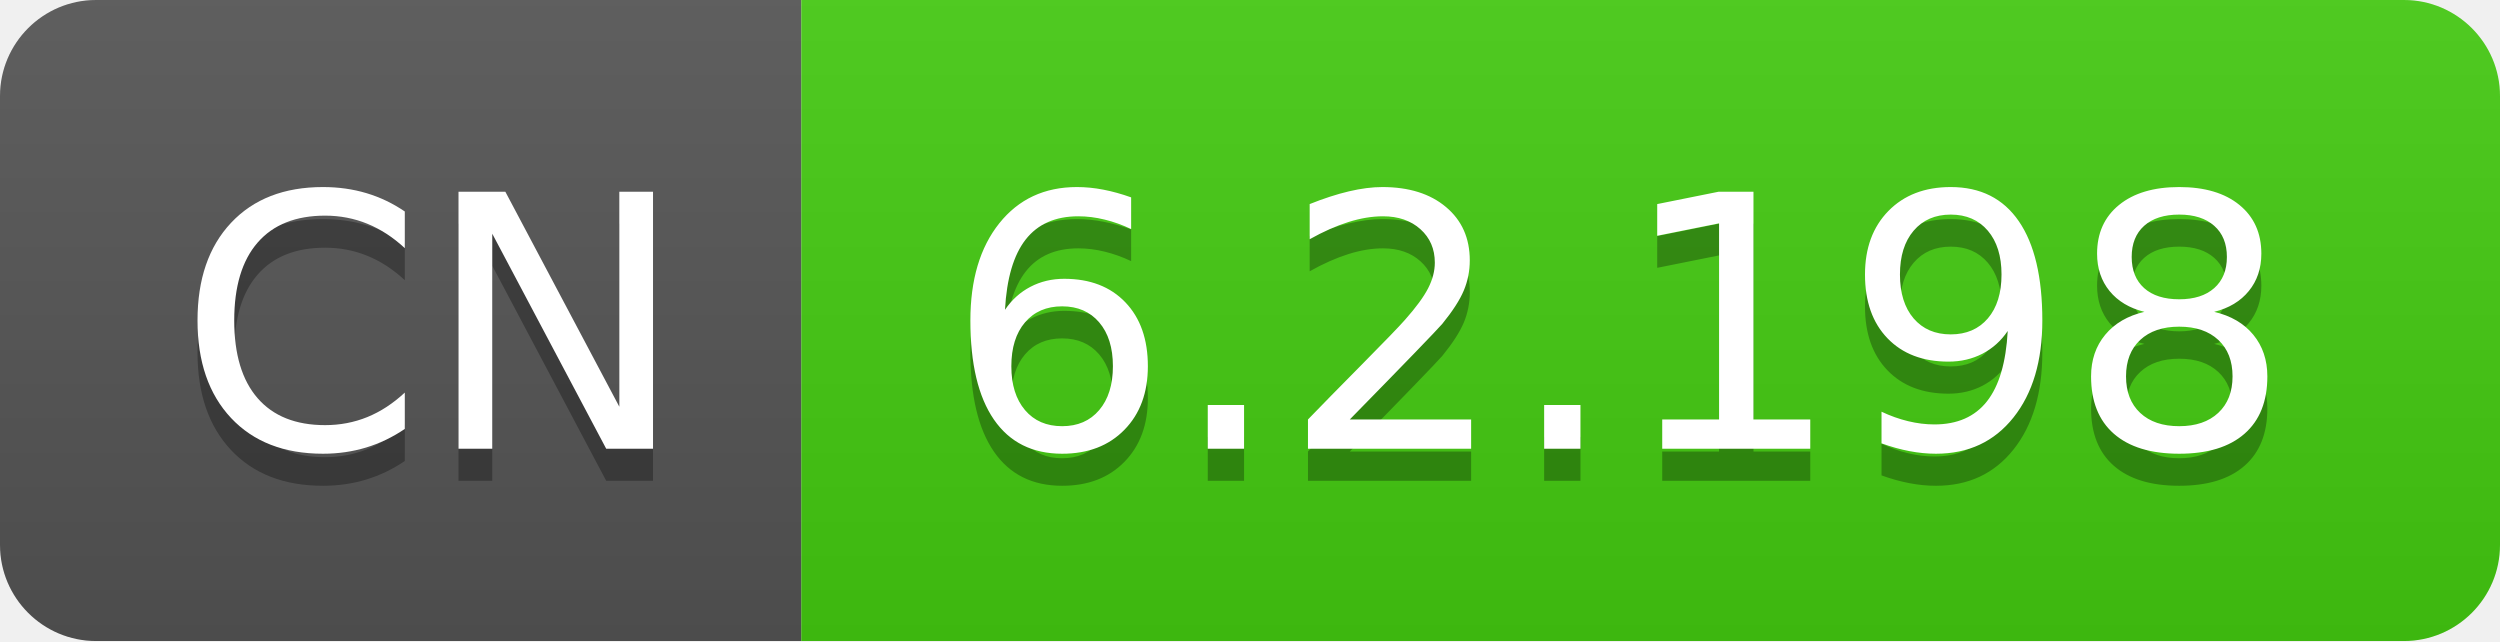
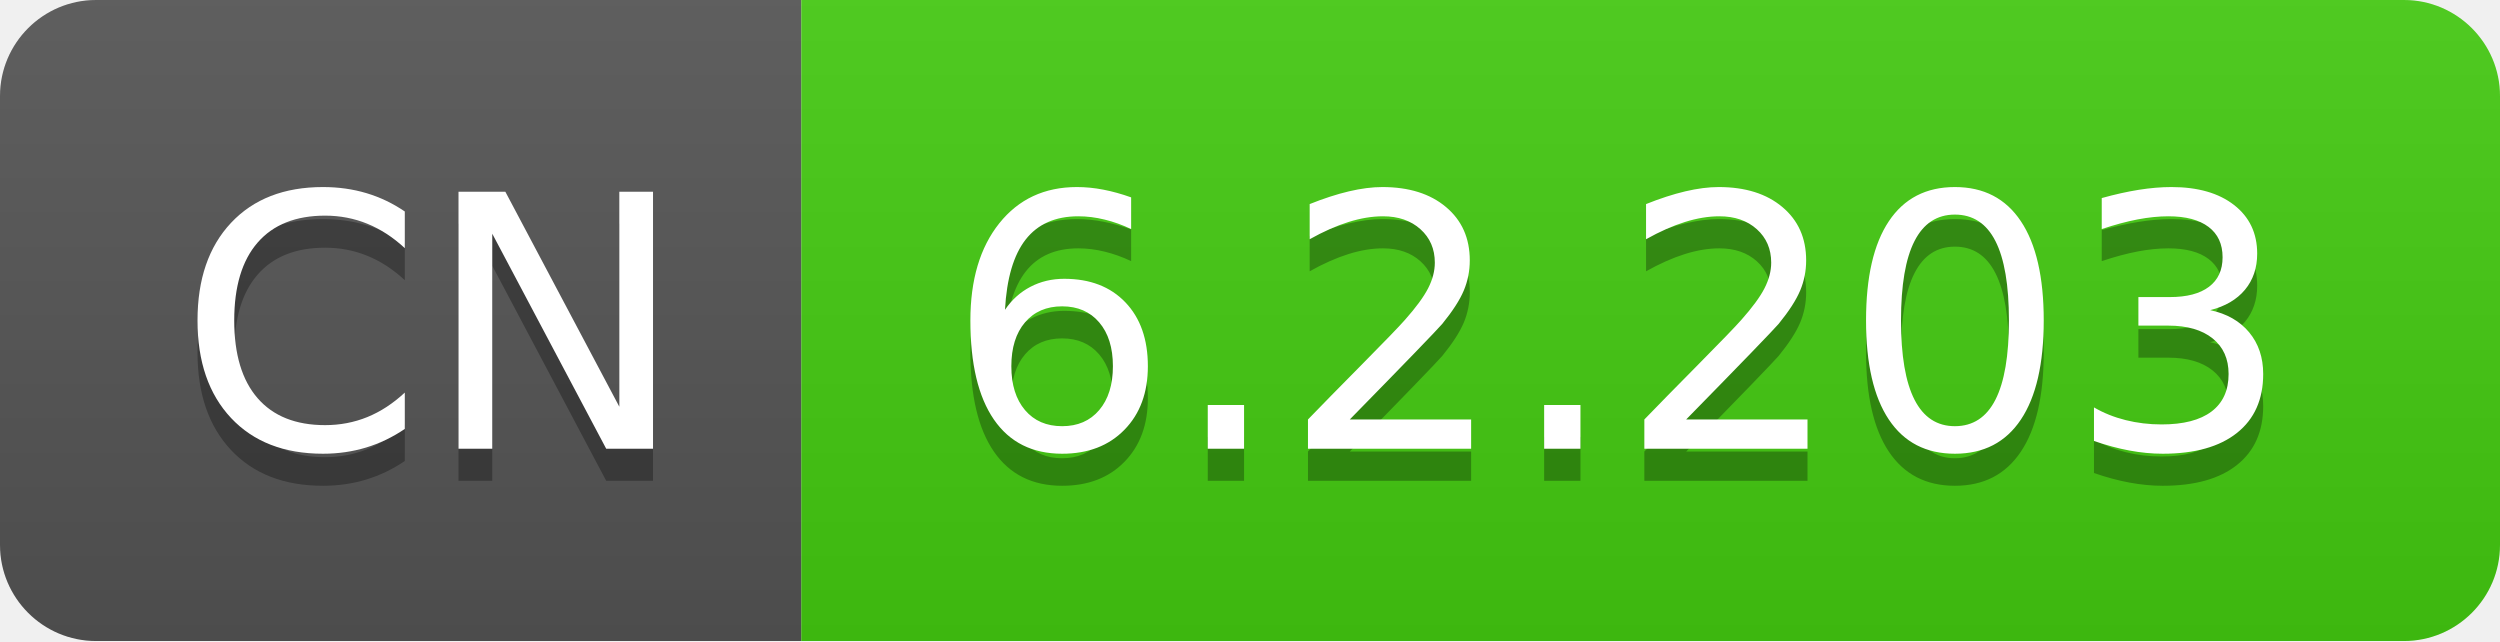
- <svg xmlns="http://www.w3.org/2000/svg" width="78" height="20" role="img" aria-label="CN: 6.2.198">
+ <svg xmlns="http://www.w3.org/2000/svg" width="78" height="20" role="img" aria-label="CN: 6.2.203">
  <linearGradient id="s" x2="0" y2="100%">
    <stop offset="0" stop-color="#bbb" stop-opacity=".1" />
    <stop offset="1" stop-opacity=".1" />
  </linearGradient>
  <clipPath id="r">
    <rect width="78" height="20" rx="3" fill="#fff" />
  </clipPath>
  <g clip-path="url(#r)">
    <rect width="25" height="20" fill="#555" />
    <rect x="25" width="53" height="20" fill="#4c1" />
    <rect width="78" height="20" fill="url(#s)" />
  </g>
  <g fill="#fff" text-anchor="middle" font-family="Verdana,Geneva,DejaVu Sans,sans-serif" text-rendering="geometricPrecision" font-size="110">
    <text aria-hidden="true" x="135" y="150" fill="#010101" fill-opacity=".3" transform="scale(.1)" textLength="150">CN</text>
    <text x="135" y="140" transform="scale(.1)" fill="#fff" textLength="150">CN</text>
-     <text aria-hidden="true" x="505" y="150" fill="#010101" fill-opacity=".3" transform="scale(.1)" textLength="430">6.2.198</text>
-     <text x="505" y="140" transform="scale(.1)" fill="#fff" textLength="430">6.2.198</text>
+     <text aria-hidden="true" x="505" y="150" fill="#010101" fill-opacity=".3" transform="scale(.1)" textLength="430">6.2.203</text>
+     <text x="505" y="140" transform="scale(.1)" fill="#fff" textLength="430">6.2.203</text>
  </g>
</svg>
